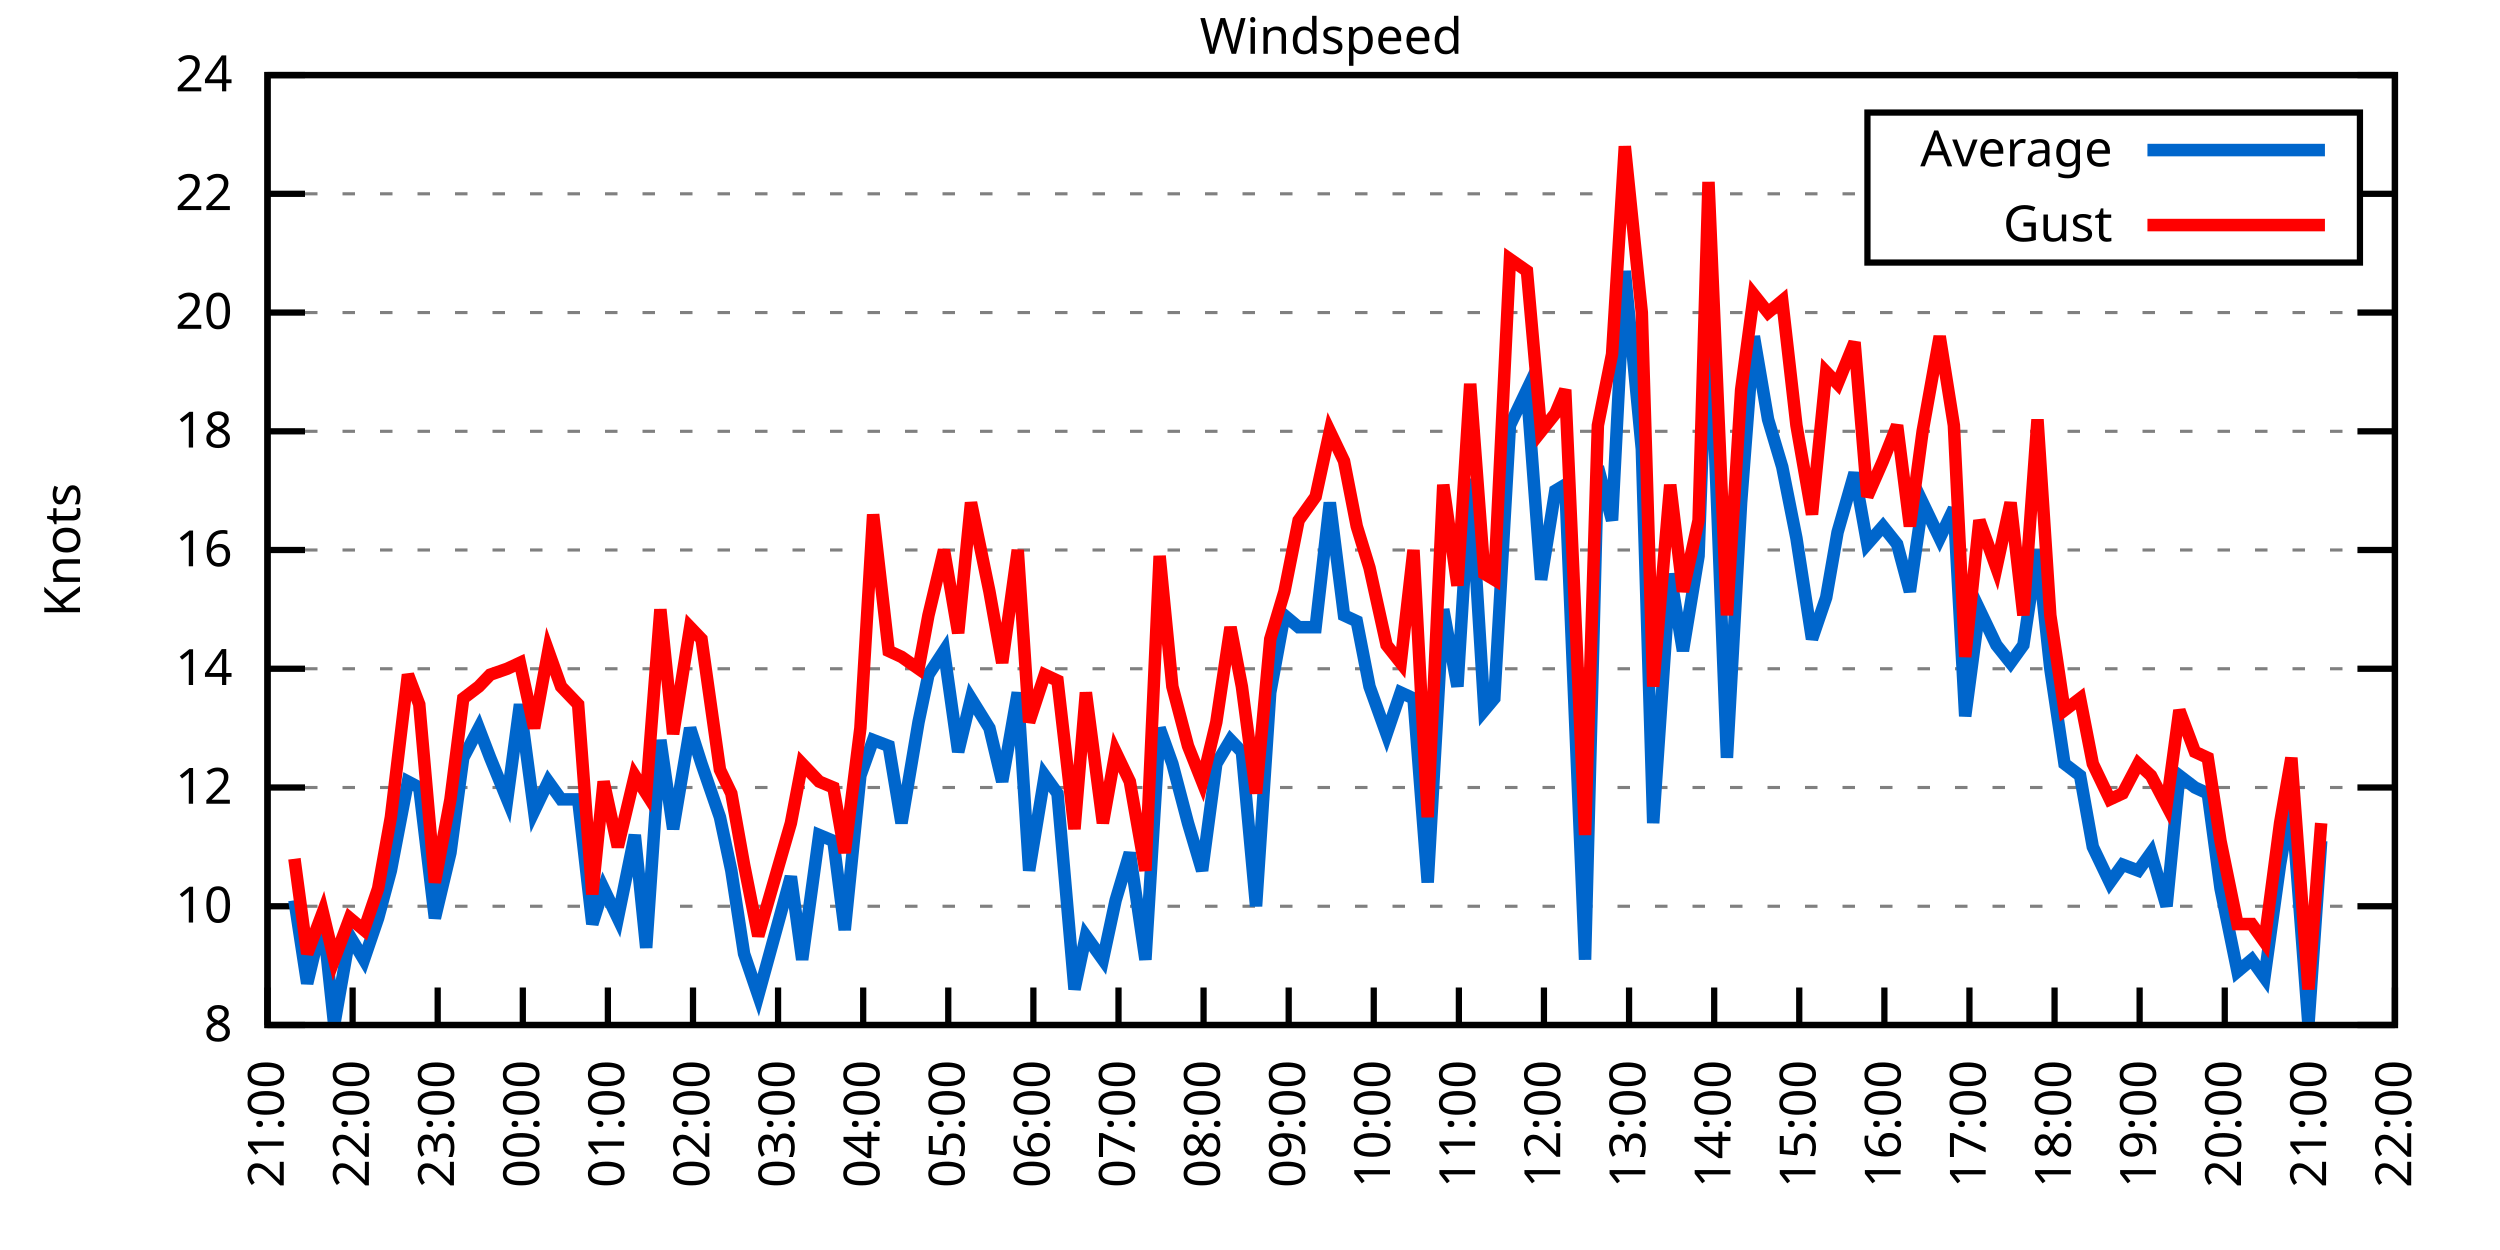
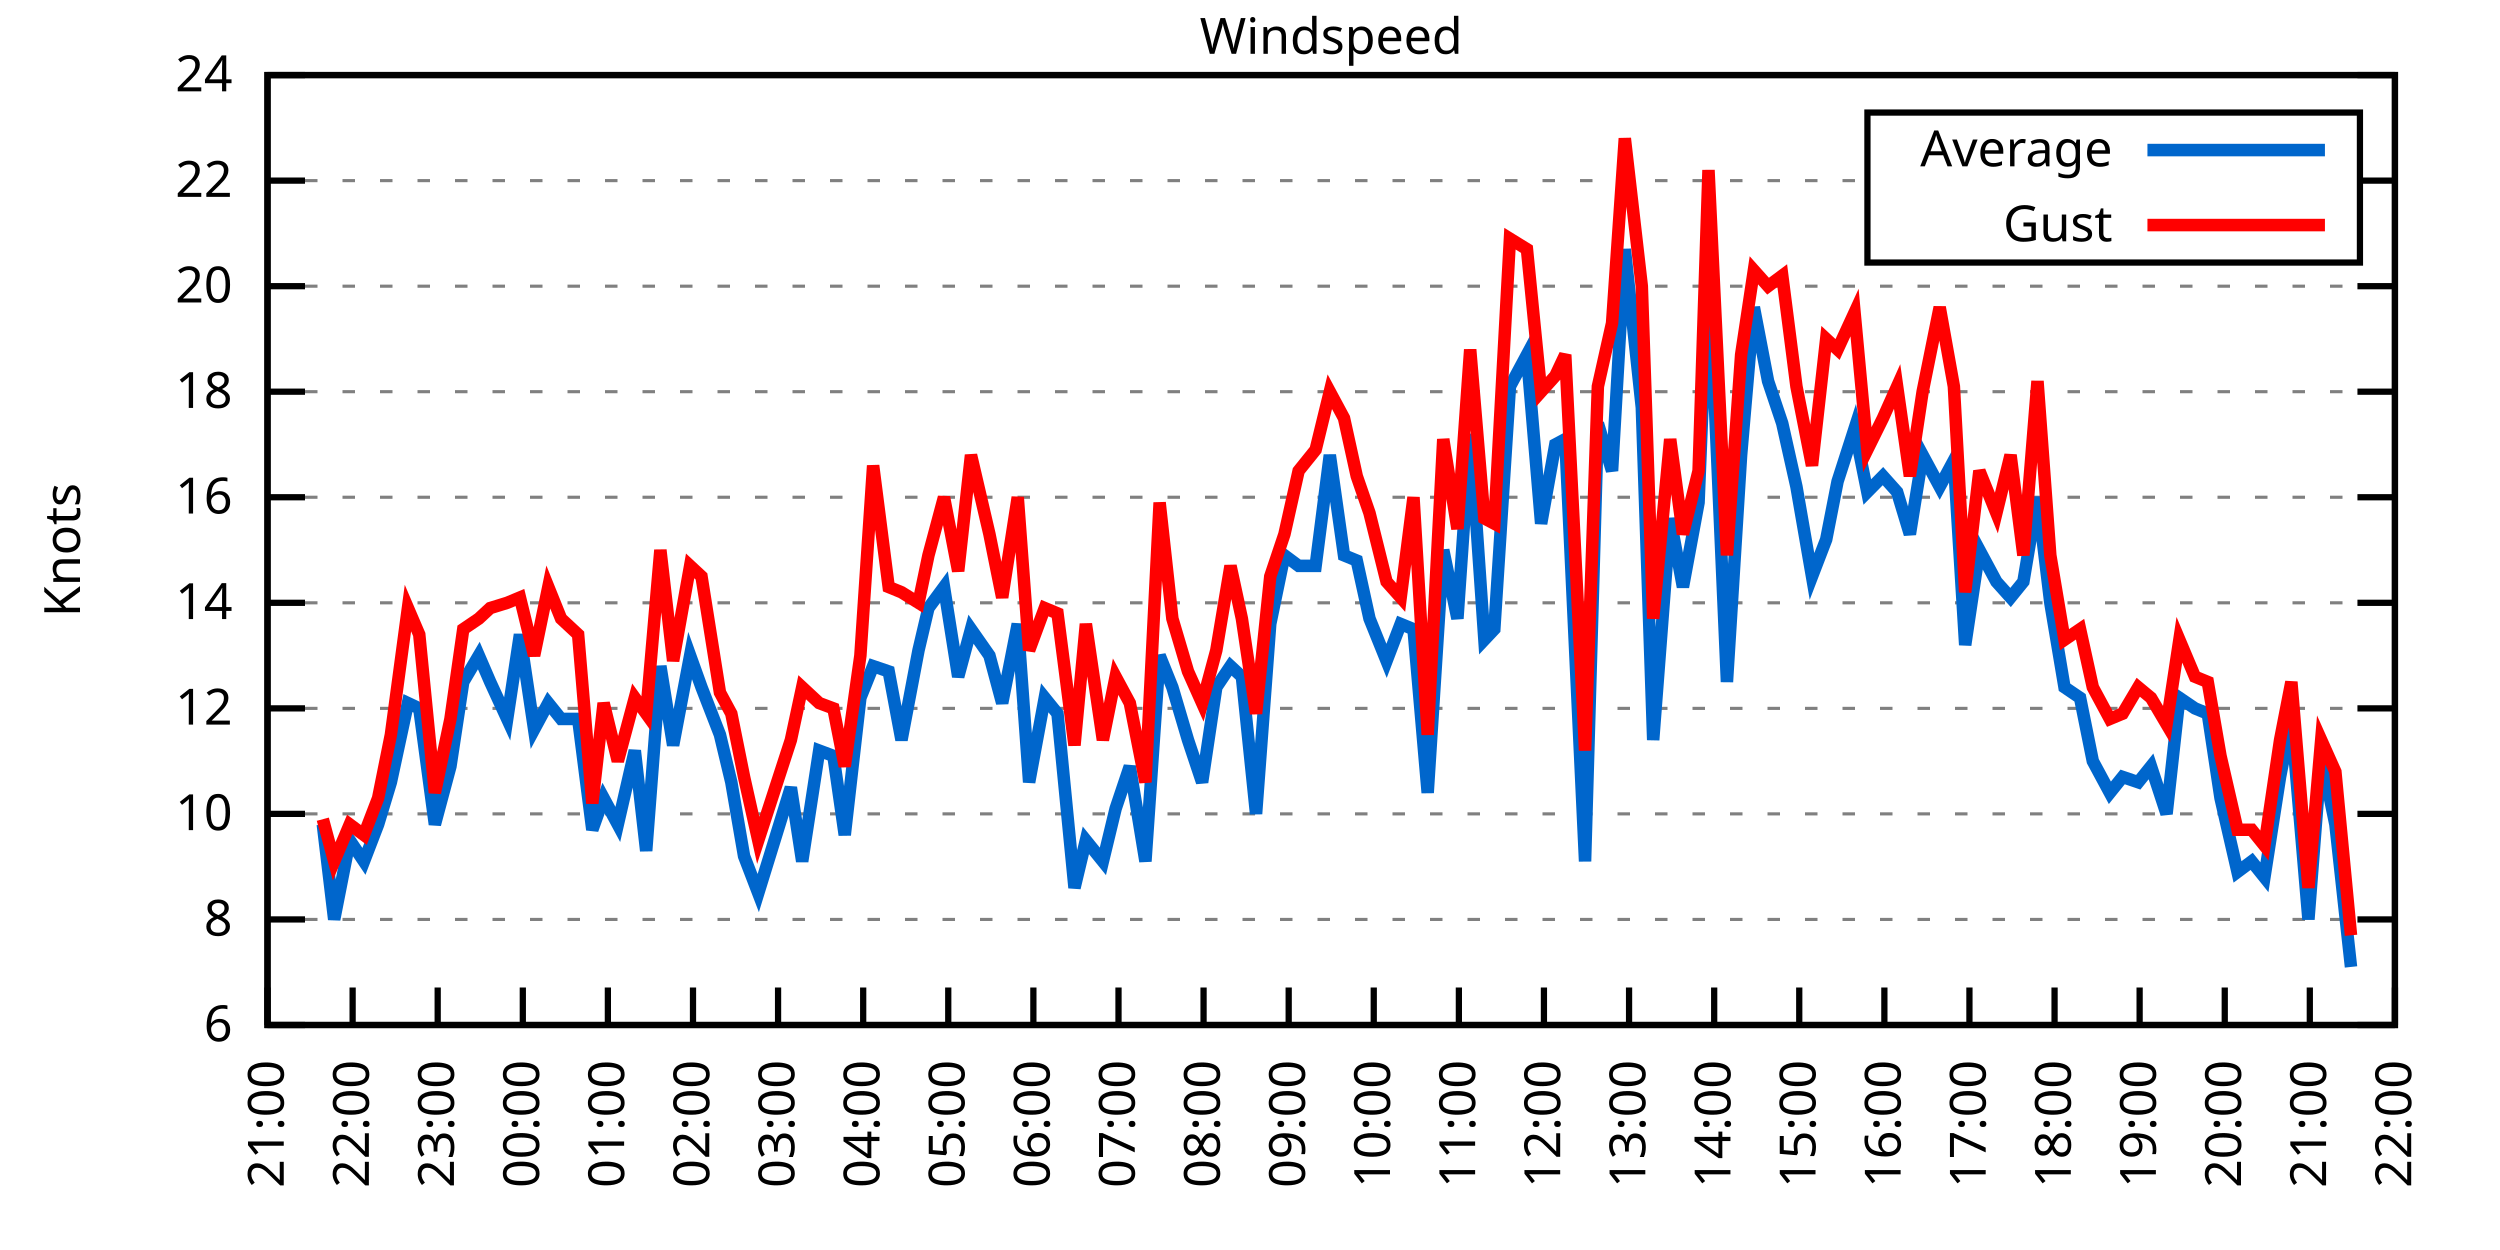
<svg xmlns="http://www.w3.org/2000/svg" xmlns:xlink="http://www.w3.org/1999/xlink" width="400" height="200" viewBox="0 0 400 200">
  <g id="gnuplot_canvas">
    <rect x="0" y="0" width="400" height="200" fill="none" />
    <defs>
      <circle id="gpDot" r="0.5" stroke-width="0.5" stroke="currentColor" />
      <path id="gpPt0" stroke-width="0.333" stroke="currentColor" d="M-1,0 h2 M0,-1 v2" />
      <path id="gpPt1" stroke-width="0.333" stroke="currentColor" d="M-1,-1 L1,1 M1,-1 L-1,1" />
      <path id="gpPt2" stroke-width="0.333" stroke="currentColor" d="M-1,0 L1,0 M0,-1 L0,1 M-1,-1 L1,1 M-1,1 L1,-1" />
      <rect id="gpPt3" stroke-width="0.333" stroke="currentColor" x="-1" y="-1" width="2" height="2" />
      <rect id="gpPt4" stroke-width="0.333" stroke="currentColor" fill="currentColor" x="-1" y="-1" width="2" height="2" />
      <circle id="gpPt5" stroke-width="0.333" stroke="currentColor" cx="0" cy="0" r="1" />
      <use xlink:href="#gpPt5" id="gpPt6" fill="currentColor" stroke="none" />
      <path id="gpPt7" stroke-width="0.333" stroke="currentColor" d="M0,-1.33 L-1.33,0.67 L1.33,0.67 z" />
      <use xlink:href="#gpPt7" id="gpPt8" fill="currentColor" stroke="none" />
      <use xlink:href="#gpPt7" id="gpPt9" stroke="currentColor" transform="rotate(180)" />
      <use xlink:href="#gpPt9" id="gpPt10" fill="currentColor" stroke="none" />
      <use xlink:href="#gpPt3" id="gpPt11" stroke="currentColor" transform="rotate(45)" />
      <use xlink:href="#gpPt11" id="gpPt12" fill="currentColor" stroke="none" />
      <path id="gpPt13" stroke-width="0.333" stroke="currentColor" d="M0,1.330 L1.265,0.411 L0.782,-1.067 L-0.782,-1.076 L-1.265,0.411 z" />
      <use xlink:href="#gpPt13" id="gpPt14" fill="currentColor" stroke="none" />
      <filter id="textbox" filterUnits="objectBoundingBox" x="0" y="0" height="1" width="1">
        <feFlood flood-color="white" flood-opacity="1" result="bgnd" />
        <feComposite in="SourceGraphic" in2="bgnd" operator="atop" />
      </filter>
      <filter id="greybox" filterUnits="objectBoundingBox" x="0" y="0" height="1" width="1">
        <feFlood flood-color="lightgrey" flood-opacity="1" result="grey" />
        <feComposite in="SourceGraphic" in2="grey" operator="atop" />
      </filter>
    </defs>
    <g fill="none" color="white" stroke="currentColor" stroke-width="1.00" stroke-linecap="butt" stroke-linejoin="miter">
</g>
    <g fill="none" color="black" stroke="currentColor" stroke-width="1.00" stroke-linecap="butt" stroke-linejoin="miter">
      <g stroke="none" shape-rendering="crispEdges">
        <polygon fill="rgb(255, 255, 255)" points="42.80,164.00 383.18,164.00 383.18,12.02 42.80,12.02 " />
      </g>
    </g>
    <g fill="none" color="black" stroke="currentColor" stroke-width="1.00" stroke-linecap="butt" stroke-linejoin="miter">
</g>
    <g fill="none" color="black" stroke="black" stroke-width="0.50" stroke-linecap="butt" stroke-linejoin="miter">
</g>
    <g fill="none" color="gray" stroke="currentColor" stroke-width="0.50" stroke-linecap="butt" stroke-linejoin="miter">
      <path stroke="gray" stroke-dasharray="2,4" class="gridline" d="M42.80,164.00 L383.19,164.00  " />
    </g>
    <g fill="none" color="gray" stroke="gray" stroke-width="1.00" stroke-linecap="butt" stroke-linejoin="miter">
</g>
    <g fill="none" color="black" stroke="currentColor" stroke-width="1.00" stroke-linecap="butt" stroke-linejoin="miter">
      <path stroke="black" d="M42.80,164.00 L48.80,164.00 M383.19,164.00 L377.19,164.00  " />
      <g transform="translate(37.20,166.60)" stroke="none" fill="black" font-family="Sans" font-size="8.00" text-anchor="end">
        <text>
+           <tspan font-family="Sans"> 6</tspan>
+         </text>
+       </g>
+     </g>
+     <g fill="none" color="black" stroke="currentColor" stroke-width="1.00" stroke-linecap="butt" stroke-linejoin="miter">
+ </g>
+     <g fill="none" color="black" stroke="black" stroke-width="0.50" stroke-linecap="butt" stroke-linejoin="miter">
+ </g>
+     <g fill="none" color="gray" stroke="currentColor" stroke-width="0.50" stroke-linecap="butt" stroke-linejoin="miter">
+       <path stroke="gray" stroke-dasharray="2,4" class="gridline" d="M42.80,147.11 L383.19,147.11  " />
+     </g>
+     <g fill="none" color="gray" stroke="gray" stroke-width="1.00" stroke-linecap="butt" stroke-linejoin="miter">
+ </g>
+     <g fill="none" color="black" stroke="currentColor" stroke-width="1.00" stroke-linecap="butt" stroke-linejoin="miter">
+       <path stroke="black" d="M42.80,147.11 L48.80,147.11 M383.19,147.11 L377.19,147.11  " />
+       <g transform="translate(37.20,149.71)" stroke="none" fill="black" font-family="Sans" font-size="8.00" text-anchor="end">
+         <text>
          <tspan font-family="Sans"> 8</tspan>
        </text>
      </g>
    </g>
    <g fill="none" color="black" stroke="currentColor" stroke-width="1.00" stroke-linecap="butt" stroke-linejoin="miter">
</g>
    <g fill="none" color="black" stroke="black" stroke-width="0.50" stroke-linecap="butt" stroke-linejoin="miter">
</g>
    <g fill="none" color="gray" stroke="currentColor" stroke-width="0.50" stroke-linecap="butt" stroke-linejoin="miter">
-       <path stroke="gray" stroke-dasharray="2,4" class="gridline" d="M42.80,145.00 L383.19,145.00  " />
-     </g>
-     <g fill="none" color="gray" stroke="gray" stroke-width="1.00" stroke-linecap="butt" stroke-linejoin="miter">
- </g>
-     <g fill="none" color="black" stroke="currentColor" stroke-width="1.00" stroke-linecap="butt" stroke-linejoin="miter">
-       <path stroke="black" d="M42.80,145.00 L48.80,145.00 M383.19,145.00 L377.19,145.00  " />
-       <g transform="translate(37.20,147.60)" stroke="none" fill="black" font-family="Sans" font-size="8.00" text-anchor="end">
+       <path stroke="gray" stroke-dasharray="2,4" class="gridline" d="M42.80,130.22 L383.19,130.22  " />
+     </g>
+     <g fill="none" color="gray" stroke="gray" stroke-width="1.00" stroke-linecap="butt" stroke-linejoin="miter">
+ </g>
+     <g fill="none" color="black" stroke="currentColor" stroke-width="1.00" stroke-linecap="butt" stroke-linejoin="miter">
+       <path stroke="black" d="M42.80,130.22 L48.80,130.22 M383.19,130.22 L377.19,130.22  " />
+       <g transform="translate(37.20,132.82)" stroke="none" fill="black" font-family="Sans" font-size="8.00" text-anchor="end">
        <text>
          <tspan font-family="Sans"> 10</tspan>
        </text>
      </g>
    </g>
    <g fill="none" color="black" stroke="currentColor" stroke-width="1.00" stroke-linecap="butt" stroke-linejoin="miter">
</g>
    <g fill="none" color="black" stroke="black" stroke-width="0.50" stroke-linecap="butt" stroke-linejoin="miter">
</g>
    <g fill="none" color="gray" stroke="currentColor" stroke-width="0.50" stroke-linecap="butt" stroke-linejoin="miter">
-       <path stroke="gray" stroke-dasharray="2,4" class="gridline" d="M42.80,126.00 L383.19,126.00  " />
-     </g>
-     <g fill="none" color="gray" stroke="gray" stroke-width="1.00" stroke-linecap="butt" stroke-linejoin="miter">
- </g>
-     <g fill="none" color="black" stroke="currentColor" stroke-width="1.00" stroke-linecap="butt" stroke-linejoin="miter">
-       <path stroke="black" d="M42.80,126.00 L48.80,126.00 M383.19,126.00 L377.19,126.00  " />
-       <g transform="translate(37.20,128.60)" stroke="none" fill="black" font-family="Sans" font-size="8.00" text-anchor="end">
+       <path stroke="gray" stroke-dasharray="2,4" class="gridline" d="M42.80,113.34 L383.19,113.34  " />
+     </g>
+     <g fill="none" color="gray" stroke="gray" stroke-width="1.00" stroke-linecap="butt" stroke-linejoin="miter">
+ </g>
+     <g fill="none" color="black" stroke="currentColor" stroke-width="1.00" stroke-linecap="butt" stroke-linejoin="miter">
+       <path stroke="black" d="M42.80,113.34 L48.80,113.34 M383.19,113.34 L377.19,113.34  " />
+       <g transform="translate(37.20,115.94)" stroke="none" fill="black" font-family="Sans" font-size="8.00" text-anchor="end">
        <text>
          <tspan font-family="Sans"> 12</tspan>
        </text>
      </g>
    </g>
    <g fill="none" color="black" stroke="currentColor" stroke-width="1.00" stroke-linecap="butt" stroke-linejoin="miter">
</g>
    <g fill="none" color="black" stroke="black" stroke-width="0.50" stroke-linecap="butt" stroke-linejoin="miter">
</g>
    <g fill="none" color="gray" stroke="currentColor" stroke-width="0.50" stroke-linecap="butt" stroke-linejoin="miter">
-       <path stroke="gray" stroke-dasharray="2,4" class="gridline" d="M42.80,107.00 L383.19,107.00  " />
-     </g>
-     <g fill="none" color="gray" stroke="gray" stroke-width="1.00" stroke-linecap="butt" stroke-linejoin="miter">
- </g>
-     <g fill="none" color="black" stroke="currentColor" stroke-width="1.00" stroke-linecap="butt" stroke-linejoin="miter">
-       <path stroke="black" d="M42.80,107.00 L48.80,107.00 M383.19,107.00 L377.19,107.00  " />
-       <g transform="translate(37.20,109.60)" stroke="none" fill="black" font-family="Sans" font-size="8.00" text-anchor="end">
+       <path stroke="gray" stroke-dasharray="2,4" class="gridline" d="M42.80,96.45 L383.19,96.45  " />
+     </g>
+     <g fill="none" color="gray" stroke="gray" stroke-width="1.00" stroke-linecap="butt" stroke-linejoin="miter">
+ </g>
+     <g fill="none" color="black" stroke="currentColor" stroke-width="1.00" stroke-linecap="butt" stroke-linejoin="miter">
+       <path stroke="black" d="M42.80,96.45 L48.80,96.45 M383.19,96.45 L377.19,96.45  " />
+       <g transform="translate(37.20,99.05)" stroke="none" fill="black" font-family="Sans" font-size="8.00" text-anchor="end">
        <text>
          <tspan font-family="Sans"> 14</tspan>
        </text>
      </g>
    </g>
    <g fill="none" color="black" stroke="currentColor" stroke-width="1.00" stroke-linecap="butt" stroke-linejoin="miter">
</g>
    <g fill="none" color="black" stroke="black" stroke-width="0.50" stroke-linecap="butt" stroke-linejoin="miter">
</g>
    <g fill="none" color="gray" stroke="currentColor" stroke-width="0.50" stroke-linecap="butt" stroke-linejoin="miter">
-       <path stroke="gray" stroke-dasharray="2,4" class="gridline" d="M42.80,88.00 L383.19,88.00  " />
-     </g>
-     <g fill="none" color="gray" stroke="gray" stroke-width="1.00" stroke-linecap="butt" stroke-linejoin="miter">
- </g>
-     <g fill="none" color="black" stroke="currentColor" stroke-width="1.00" stroke-linecap="butt" stroke-linejoin="miter">
-       <path stroke="black" d="M42.80,88.00 L48.80,88.00 M383.19,88.00 L377.19,88.00  " />
-       <g transform="translate(37.20,90.60)" stroke="none" fill="black" font-family="Sans" font-size="8.00" text-anchor="end">
+       <path stroke="gray" stroke-dasharray="2,4" class="gridline" d="M42.80,79.56 L383.19,79.56  " />
+     </g>
+     <g fill="none" color="gray" stroke="gray" stroke-width="1.00" stroke-linecap="butt" stroke-linejoin="miter">
+ </g>
+     <g fill="none" color="black" stroke="currentColor" stroke-width="1.00" stroke-linecap="butt" stroke-linejoin="miter">
+       <path stroke="black" d="M42.80,79.56 L48.80,79.56 M383.19,79.56 L377.19,79.56  " />
+       <g transform="translate(37.20,82.16)" stroke="none" fill="black" font-family="Sans" font-size="8.00" text-anchor="end">
        <text>
          <tspan font-family="Sans"> 16</tspan>
        </text>
      </g>
    </g>
    <g fill="none" color="black" stroke="currentColor" stroke-width="1.00" stroke-linecap="butt" stroke-linejoin="miter">
</g>
    <g fill="none" color="black" stroke="black" stroke-width="0.50" stroke-linecap="butt" stroke-linejoin="miter">
</g>
    <g fill="none" color="gray" stroke="currentColor" stroke-width="0.50" stroke-linecap="butt" stroke-linejoin="miter">
-       <path stroke="gray" stroke-dasharray="2,4" class="gridline" d="M42.80,69.01 L383.19,69.01  " />
-     </g>
-     <g fill="none" color="gray" stroke="gray" stroke-width="1.00" stroke-linecap="butt" stroke-linejoin="miter">
- </g>
-     <g fill="none" color="black" stroke="currentColor" stroke-width="1.00" stroke-linecap="butt" stroke-linejoin="miter">
-       <path stroke="black" d="M42.80,69.01 L48.80,69.01 M383.19,69.01 L377.19,69.01  " />
-       <g transform="translate(37.20,71.61)" stroke="none" fill="black" font-family="Sans" font-size="8.00" text-anchor="end">
+       <path stroke="gray" stroke-dasharray="2,4" class="gridline" d="M42.80,62.67 L383.19,62.67  " />
+     </g>
+     <g fill="none" color="gray" stroke="gray" stroke-width="1.00" stroke-linecap="butt" stroke-linejoin="miter">
+ </g>
+     <g fill="none" color="black" stroke="currentColor" stroke-width="1.00" stroke-linecap="butt" stroke-linejoin="miter">
+       <path stroke="black" d="M42.80,62.67 L48.80,62.67 M383.19,62.67 L377.19,62.67  " />
+       <g transform="translate(37.20,65.27)" stroke="none" fill="black" font-family="Sans" font-size="8.00" text-anchor="end">
        <text>
          <tspan font-family="Sans"> 18</tspan>
        </text>
      </g>
    </g>
    <g fill="none" color="black" stroke="currentColor" stroke-width="1.00" stroke-linecap="butt" stroke-linejoin="miter">
</g>
    <g fill="none" color="black" stroke="black" stroke-width="0.50" stroke-linecap="butt" stroke-linejoin="miter">
</g>
    <g fill="none" color="gray" stroke="currentColor" stroke-width="0.50" stroke-linecap="butt" stroke-linejoin="miter">
-       <path stroke="gray" stroke-dasharray="2,4" class="gridline" d="M42.80,50.01 L383.19,50.01  " />
-     </g>
-     <g fill="none" color="gray" stroke="gray" stroke-width="1.00" stroke-linecap="butt" stroke-linejoin="miter">
- </g>
-     <g fill="none" color="black" stroke="currentColor" stroke-width="1.00" stroke-linecap="butt" stroke-linejoin="miter">
-       <path stroke="black" d="M42.80,50.01 L48.80,50.01 M383.19,50.01 L377.19,50.01  " />
-       <g transform="translate(37.20,52.61)" stroke="none" fill="black" font-family="Sans" font-size="8.00" text-anchor="end">
+       <path stroke="gray" stroke-dasharray="2,4" class="gridline" d="M42.80,45.79 L383.19,45.79  " />
+     </g>
+     <g fill="none" color="gray" stroke="gray" stroke-width="1.00" stroke-linecap="butt" stroke-linejoin="miter">
+ </g>
+     <g fill="none" color="black" stroke="currentColor" stroke-width="1.00" stroke-linecap="butt" stroke-linejoin="miter">
+       <path stroke="black" d="M42.80,45.79 L48.80,45.79 M383.19,45.79 L377.19,45.79  " />
+       <g transform="translate(37.20,48.39)" stroke="none" fill="black" font-family="Sans" font-size="8.00" text-anchor="end">
        <text>
          <tspan font-family="Sans"> 20</tspan>
        </text>
      </g>
    </g>
    <g fill="none" color="black" stroke="currentColor" stroke-width="1.00" stroke-linecap="butt" stroke-linejoin="miter">
</g>
    <g fill="none" color="black" stroke="black" stroke-width="0.50" stroke-linecap="butt" stroke-linejoin="miter">
</g>
    <g fill="none" color="gray" stroke="currentColor" stroke-width="0.50" stroke-linecap="butt" stroke-linejoin="miter">
-       <path stroke="gray" stroke-dasharray="2,4" class="gridline" d="M42.80,31.01 L298.79,31.01 M377.59,31.01 L383.19,31.01  " />
-     </g>
-     <g fill="none" color="gray" stroke="gray" stroke-width="1.00" stroke-linecap="butt" stroke-linejoin="miter">
- </g>
-     <g fill="none" color="black" stroke="currentColor" stroke-width="1.00" stroke-linecap="butt" stroke-linejoin="miter">
-       <path stroke="black" d="M42.80,31.01 L48.80,31.01 M383.19,31.01 L377.19,31.01  " />
-       <g transform="translate(37.20,33.61)" stroke="none" fill="black" font-family="Sans" font-size="8.00" text-anchor="end">
+       <path stroke="gray" stroke-dasharray="2,4" class="gridline" d="M42.80,28.90 L298.79,28.90 M377.59,28.90 L383.19,28.90  " />
+     </g>
+     <g fill="none" color="gray" stroke="gray" stroke-width="1.00" stroke-linecap="butt" stroke-linejoin="miter">
+ </g>
+     <g fill="none" color="black" stroke="currentColor" stroke-width="1.00" stroke-linecap="butt" stroke-linejoin="miter">
+       <path stroke="black" d="M42.80,28.90 L48.80,28.90 M383.19,28.90 L377.19,28.90  " />
+       <g transform="translate(37.20,31.50)" stroke="none" fill="black" font-family="Sans" font-size="8.00" text-anchor="end">
        <text>
          <tspan font-family="Sans"> 22</tspan>
        </text>
      </g>
    </g>
    <g fill="none" color="black" stroke="currentColor" stroke-width="1.00" stroke-linecap="butt" stroke-linejoin="miter">
</g>
    <g fill="none" color="black" stroke="black" stroke-width="0.50" stroke-linecap="butt" stroke-linejoin="miter">
</g>
    <g fill="none" color="gray" stroke="currentColor" stroke-width="0.50" stroke-linecap="butt" stroke-linejoin="miter">
      <path stroke="gray" stroke-dasharray="2,4" class="gridline" d="M42.80,12.01 L383.19,12.01  " />
    </g>
    <g fill="none" color="gray" stroke="gray" stroke-width="1.00" stroke-linecap="butt" stroke-linejoin="miter">
</g>
    <g fill="none" color="black" stroke="currentColor" stroke-width="1.00" stroke-linecap="butt" stroke-linejoin="miter">
      <path stroke="black" d="M42.80,12.01 L48.80,12.01 M383.19,12.01 L377.19,12.01  " />
      <g transform="translate(37.20,14.61)" stroke="none" fill="black" font-family="Sans" font-size="8.00" text-anchor="end">
        <text>
          <tspan font-family="Sans"> 24</tspan>
        </text>
      </g>
    </g>
    <g fill="none" color="black" stroke="currentColor" stroke-width="1.00" stroke-linecap="butt" stroke-linejoin="miter">
      <path stroke="black" d="M42.80,164.00 L42.80,158.00  " />
      <g transform="translate(45.40,169.60) rotate(270.00)" stroke="none" fill="black" font-family="Sans" font-size="8.00" text-anchor="end">
        <text>
          <tspan font-family="Sans">21:00</tspan>
        </text>
      </g>
    </g>
    <g fill="none" color="black" stroke="currentColor" stroke-width="1.00" stroke-linecap="butt" stroke-linejoin="miter">
      <path stroke="black" d="M56.42,164.00 L56.42,158.00  " />
      <g transform="translate(59.02,169.60) rotate(270.00)" stroke="none" fill="black" font-family="Sans" font-size="8.00" text-anchor="end">
        <text>
          <tspan font-family="Sans">22:00</tspan>
        </text>
      </g>
    </g>
    <g fill="none" color="black" stroke="currentColor" stroke-width="1.00" stroke-linecap="butt" stroke-linejoin="miter">
      <path stroke="black" d="M70.03,164.00 L70.03,158.00  " />
      <g transform="translate(72.63,169.60) rotate(270.00)" stroke="none" fill="black" font-family="Sans" font-size="8.00" text-anchor="end">
        <text>
          <tspan font-family="Sans">23:00</tspan>
        </text>
      </g>
    </g>
    <g fill="none" color="black" stroke="currentColor" stroke-width="1.00" stroke-linecap="butt" stroke-linejoin="miter">
      <path stroke="black" d="M83.65,164.00 L83.65,158.00  " />
      <g transform="translate(86.25,169.60) rotate(270.00)" stroke="none" fill="black" font-family="Sans" font-size="8.00" text-anchor="end">
        <text>
          <tspan font-family="Sans">00:00</tspan>
        </text>
      </g>
    </g>
    <g fill="none" color="black" stroke="currentColor" stroke-width="1.00" stroke-linecap="butt" stroke-linejoin="miter">
      <path stroke="black" d="M97.26,164.00 L97.26,158.00  " />
      <g transform="translate(99.86,169.60) rotate(270.00)" stroke="none" fill="black" font-family="Sans" font-size="8.00" text-anchor="end">
        <text>
          <tspan font-family="Sans">01:00</tspan>
        </text>
      </g>
    </g>
    <g fill="none" color="black" stroke="currentColor" stroke-width="1.00" stroke-linecap="butt" stroke-linejoin="miter">
      <path stroke="black" d="M110.88,164.00 L110.88,158.00  " />
      <g transform="translate(113.48,169.60) rotate(270.00)" stroke="none" fill="black" font-family="Sans" font-size="8.00" text-anchor="end">
        <text>
          <tspan font-family="Sans">02:00</tspan>
        </text>
      </g>
    </g>
    <g fill="none" color="black" stroke="currentColor" stroke-width="1.00" stroke-linecap="butt" stroke-linejoin="miter">
      <path stroke="black" d="M124.49,164.00 L124.49,158.00  " />
      <g transform="translate(127.09,169.60) rotate(270.00)" stroke="none" fill="black" font-family="Sans" font-size="8.00" text-anchor="end">
        <text>
          <tspan font-family="Sans">03:00</tspan>
        </text>
      </g>
    </g>
    <g fill="none" color="black" stroke="currentColor" stroke-width="1.00" stroke-linecap="butt" stroke-linejoin="miter">
      <path stroke="black" d="M138.11,164.00 L138.11,158.00  " />
      <g transform="translate(140.71,169.60) rotate(270.00)" stroke="none" fill="black" font-family="Sans" font-size="8.00" text-anchor="end">
        <text>
          <tspan font-family="Sans">04:00</tspan>
        </text>
      </g>
    </g>
    <g fill="none" color="black" stroke="currentColor" stroke-width="1.00" stroke-linecap="butt" stroke-linejoin="miter">
      <path stroke="black" d="M151.72,164.00 L151.72,158.00  " />
      <g transform="translate(154.32,169.60) rotate(270.00)" stroke="none" fill="black" font-family="Sans" font-size="8.00" text-anchor="end">
        <text>
          <tspan font-family="Sans">05:00</tspan>
        </text>
      </g>
    </g>
    <g fill="none" color="black" stroke="currentColor" stroke-width="1.00" stroke-linecap="butt" stroke-linejoin="miter">
      <path stroke="black" d="M165.34,164.00 L165.34,158.00  " />
      <g transform="translate(167.94,169.60) rotate(270.00)" stroke="none" fill="black" font-family="Sans" font-size="8.00" text-anchor="end">
        <text>
          <tspan font-family="Sans">06:00</tspan>
        </text>
      </g>
    </g>
    <g fill="none" color="black" stroke="currentColor" stroke-width="1.00" stroke-linecap="butt" stroke-linejoin="miter">
      <path stroke="black" d="M178.96,164.00 L178.96,158.00  " />
      <g transform="translate(181.56,169.60) rotate(270.00)" stroke="none" fill="black" font-family="Sans" font-size="8.00" text-anchor="end">
        <text>
          <tspan font-family="Sans">07:00</tspan>
        </text>
      </g>
    </g>
    <g fill="none" color="black" stroke="currentColor" stroke-width="1.00" stroke-linecap="butt" stroke-linejoin="miter">
      <path stroke="black" d="M192.57,164.00 L192.57,158.00  " />
      <g transform="translate(195.17,169.60) rotate(270.00)" stroke="none" fill="black" font-family="Sans" font-size="8.00" text-anchor="end">
        <text>
          <tspan font-family="Sans">08:00</tspan>
        </text>
      </g>
    </g>
    <g fill="none" color="black" stroke="currentColor" stroke-width="1.00" stroke-linecap="butt" stroke-linejoin="miter">
      <path stroke="black" d="M206.19,164.00 L206.19,158.00  " />
      <g transform="translate(208.79,169.60) rotate(270.00)" stroke="none" fill="black" font-family="Sans" font-size="8.00" text-anchor="end">
        <text>
          <tspan font-family="Sans">09:00</tspan>
        </text>
      </g>
    </g>
    <g fill="none" color="black" stroke="currentColor" stroke-width="1.00" stroke-linecap="butt" stroke-linejoin="miter">
      <path stroke="black" d="M219.80,164.00 L219.80,158.00  " />
      <g transform="translate(222.40,169.60) rotate(270.00)" stroke="none" fill="black" font-family="Sans" font-size="8.00" text-anchor="end">
        <text>
          <tspan font-family="Sans">10:00</tspan>
        </text>
      </g>
    </g>
    <g fill="none" color="black" stroke="currentColor" stroke-width="1.00" stroke-linecap="butt" stroke-linejoin="miter">
      <path stroke="black" d="M233.42,164.00 L233.42,158.00  " />
      <g transform="translate(236.02,169.60) rotate(270.00)" stroke="none" fill="black" font-family="Sans" font-size="8.00" text-anchor="end">
        <text>
          <tspan font-family="Sans">11:00</tspan>
        </text>
      </g>
    </g>
    <g fill="none" color="black" stroke="currentColor" stroke-width="1.00" stroke-linecap="butt" stroke-linejoin="miter">
      <path stroke="black" d="M247.03,164.00 L247.03,158.00  " />
      <g transform="translate(249.63,169.60) rotate(270.00)" stroke="none" fill="black" font-family="Sans" font-size="8.00" text-anchor="end">
        <text>
          <tspan font-family="Sans">12:00</tspan>
        </text>
      </g>
    </g>
    <g fill="none" color="black" stroke="currentColor" stroke-width="1.00" stroke-linecap="butt" stroke-linejoin="miter">
      <path stroke="black" d="M260.65,164.00 L260.65,158.00  " />
      <g transform="translate(263.25,169.60) rotate(270.00)" stroke="none" fill="black" font-family="Sans" font-size="8.00" text-anchor="end">
        <text>
          <tspan font-family="Sans">13:00</tspan>
        </text>
      </g>
    </g>
    <g fill="none" color="black" stroke="currentColor" stroke-width="1.00" stroke-linecap="butt" stroke-linejoin="miter">
      <path stroke="black" d="M274.27,164.00 L274.27,158.00  " />
      <g transform="translate(276.87,169.60) rotate(270.00)" stroke="none" fill="black" font-family="Sans" font-size="8.00" text-anchor="end">
        <text>
          <tspan font-family="Sans">14:00</tspan>
        </text>
      </g>
    </g>
    <g fill="none" color="black" stroke="currentColor" stroke-width="1.00" stroke-linecap="butt" stroke-linejoin="miter">
      <path stroke="black" d="M287.88,164.00 L287.88,158.00  " />
      <g transform="translate(290.48,169.60) rotate(270.00)" stroke="none" fill="black" font-family="Sans" font-size="8.00" text-anchor="end">
        <text>
          <tspan font-family="Sans">15:00</tspan>
        </text>
      </g>
    </g>
    <g fill="none" color="black" stroke="currentColor" stroke-width="1.00" stroke-linecap="butt" stroke-linejoin="miter">
      <path stroke="black" d="M301.50,164.00 L301.50,158.00  " />
      <g transform="translate(304.10,169.60) rotate(270.00)" stroke="none" fill="black" font-family="Sans" font-size="8.00" text-anchor="end">
        <text>
          <tspan font-family="Sans">16:00</tspan>
        </text>
      </g>
    </g>
    <g fill="none" color="black" stroke="currentColor" stroke-width="1.00" stroke-linecap="butt" stroke-linejoin="miter">
      <path stroke="black" d="M315.11,164.00 L315.11,158.00  " />
      <g transform="translate(317.71,169.60) rotate(270.00)" stroke="none" fill="black" font-family="Sans" font-size="8.00" text-anchor="end">
        <text>
          <tspan font-family="Sans">17:00</tspan>
        </text>
      </g>
    </g>
    <g fill="none" color="black" stroke="currentColor" stroke-width="1.00" stroke-linecap="butt" stroke-linejoin="miter">
      <path stroke="black" d="M328.73,164.00 L328.73,158.00  " />
      <g transform="translate(331.33,169.60) rotate(270.00)" stroke="none" fill="black" font-family="Sans" font-size="8.00" text-anchor="end">
        <text>
          <tspan font-family="Sans">18:00</tspan>
        </text>
      </g>
    </g>
    <g fill="none" color="black" stroke="currentColor" stroke-width="1.00" stroke-linecap="butt" stroke-linejoin="miter">
      <path stroke="black" d="M342.34,164.00 L342.34,158.00  " />
      <g transform="translate(344.94,169.60) rotate(270.00)" stroke="none" fill="black" font-family="Sans" font-size="8.00" text-anchor="end">
        <text>
          <tspan font-family="Sans">19:00</tspan>
        </text>
      </g>
    </g>
    <g fill="none" color="black" stroke="currentColor" stroke-width="1.00" stroke-linecap="butt" stroke-linejoin="miter">
      <path stroke="black" d="M355.96,164.00 L355.96,158.00  " />
      <g transform="translate(358.56,169.60) rotate(270.00)" stroke="none" fill="black" font-family="Sans" font-size="8.00" text-anchor="end">
        <text>
          <tspan font-family="Sans">20:00</tspan>
        </text>
      </g>
    </g>
    <g fill="none" color="black" stroke="currentColor" stroke-width="1.00" stroke-linecap="butt" stroke-linejoin="miter">
      <path stroke="black" d="M369.57,164.00 L369.57,158.00  " />
      <g transform="translate(372.17,169.60) rotate(270.00)" stroke="none" fill="black" font-family="Sans" font-size="8.00" text-anchor="end">
        <text>
          <tspan font-family="Sans">21:00</tspan>
        </text>
      </g>
    </g>
    <g fill="none" color="black" stroke="currentColor" stroke-width="1.00" stroke-linecap="butt" stroke-linejoin="miter">
      <path stroke="black" d="M383.19,164.00 L383.19,158.00  " />
      <g transform="translate(385.79,169.60) rotate(270.00)" stroke="none" fill="black" font-family="Sans" font-size="8.00" text-anchor="end">
        <text>
          <tspan font-family="Sans">22:00</tspan>
        </text>
      </g>
    </g>
    <g fill="none" color="black" stroke="currentColor" stroke-width="1.00" stroke-linecap="butt" stroke-linejoin="miter">
</g>
    <g fill="none" color="black" stroke="currentColor" stroke-width="1.00" stroke-linecap="butt" stroke-linejoin="miter">
      <path stroke="black" d="M42.80,12.01 L42.80,164.00 L383.19,164.00 L383.19,12.01 L42.80,12.01 Z  " />
    </g>
    <g fill="none" color="black" stroke="currentColor" stroke-width="1.00" stroke-linecap="butt" stroke-linejoin="miter">
</g>
    <g fill="none" color="black" stroke="currentColor" stroke-width="1.00" stroke-linecap="butt" stroke-linejoin="miter">
      <path stroke="black" d="M298.79,42.01 L298.79,18.01 L377.59,18.01 L377.59,42.01 L298.79,42.01 Z  " />
    </g>
    <g id="Windspeed_plot_1">
      <g fill="none" color="white" stroke="black" stroke-width="2.00" stroke-linecap="butt" stroke-linejoin="miter">
</g>
      <g fill="none" color="black" stroke="currentColor" stroke-width="2.00" stroke-linecap="butt" stroke-linejoin="miter">
        <g transform="translate(337.99,26.61)" stroke="none" fill="black" font-family="Sans" font-size="8.00" text-anchor="end">
          <text>
            <tspan font-family="Sans">Average</tspan>
          </text>
        </g>
      </g>
      <g fill="none" color="black" stroke="currentColor" stroke-width="2.00" stroke-linecap="butt" stroke-linejoin="miter">
-         <path stroke="rgb(  0, 102, 204)" d="M343.59,24.01 L371.99,24.01 M47.11,144.05 L49.15,157.35 L51.65,146.90 L53.47,164.00 L55.96,149.75 L58.23,153.55   L60.50,146.90 L62.54,139.30 L65.27,125.05 L67.08,126.00 L69.58,146.90 L72.07,136.45 L74.12,121.25 L76.61,116.50   L78.43,121.25 L81.15,127.90 L83.19,112.70 L85.46,129.80 L87.73,125.05 L89.77,127.90 L92.50,127.90 L94.77,147.85   L96.58,142.15 L98.85,146.90 L101.57,133.60 L103.39,151.65 L105.66,118.40 L107.70,132.65 L110.42,116.50 L112.24,122.20   L115.19,130.75 L117.01,139.30 L119.05,152.60 L121.32,159.25 L126.54,140.25 L128.35,153.55 L131.07,133.60 L133.34,134.55   L135.16,148.80 L137.66,124.10 L139.70,118.40 L142.19,119.35 L144.24,131.70 L146.96,115.55 L148.55,107.95 L151.04,104.15   L153.31,120.30 L155.36,111.75 L158.31,116.50 L160.35,125.05 L162.84,110.80 L164.66,139.30 L167.16,124.10 L169.20,126.95   L171.92,158.30 L173.74,149.75 L176.46,153.55 L178.50,144.05 L180.77,136.45 L183.27,153.55 L185.54,116.50 L187.58,122.20   L190.08,131.70 L192.34,139.30 L194.61,122.20 L196.88,118.40 L198.70,120.30 L200.97,145.00 L203.24,110.80 L205.51,98.45   L207.78,100.35 L210.50,100.35 L212.77,80.41 L215.04,98.45 L217.08,99.40 L219.12,109.85 L221.85,117.45 L224.11,110.80   L226.16,111.75 L228.43,141.20 L230.92,97.50 L233.19,109.85 L235.23,76.61 L237.50,113.65 L239.09,111.75 L241.59,68.06   L244.31,62.36 L246.58,92.75 L248.85,78.51 L250.44,77.56 L253.61,153.55 L255.66,74.71 L257.93,83.26 L259.97,43.36   L262.69,71.86 L264.51,131.70 L267.23,91.80 L269.27,104.15 L271.77,88.95 L273.36,45.26 L276.31,121.25 L278.58,80.41   L280.62,53.81 L282.89,67.11 L285.16,74.71 L287.43,86.11 L289.92,102.25 L292.19,95.60 L294.01,85.16 L296.73,75.66   L298.77,87.06 L301.27,84.21 L303.54,87.06 L305.58,94.65 L307.62,80.41 L310.35,86.11 L312.62,81.36 L314.43,114.60   L316.70,97.50 L319.42,103.20 L321.69,106.05 L323.74,103.20 L326.00,88.00 L328.05,107.00 L330.32,122.20 L332.81,124.10   L334.85,135.50 L337.58,141.20 L339.62,138.35 L342.12,139.30 L344.16,136.45 L346.65,145.00 L348.70,124.10 L351.19,126.00   L353.24,126.95 L355.28,142.15 L358.00,155.45 L360.27,153.55 L362.31,156.40 L364.81,138.35 L366.62,127.90 L369.35,164.00   L371.39,134.55  " />
+         <path stroke="rgb(  0, 102, 204)" d="M343.59,24.01 L371.99,24.01 M51.65,131.91 L53.47,147.11 L55.96,134.45 L58.23,137.82 L60.50,131.91 L62.54,125.16   L65.27,112.49 L67.08,113.34 L69.58,131.91 L72.07,122.62 L74.12,109.11 L76.61,104.89 L78.43,109.11 L81.15,115.03   L83.19,101.52 L85.46,116.71 L87.73,112.49 L89.77,115.03 L92.50,115.03 L94.77,132.76 L96.58,127.69 L98.85,131.91   L101.57,120.09 L103.39,136.14 L105.66,106.58 L107.70,119.25 L110.42,104.89 L112.24,109.96 L115.19,117.56 L117.01,125.16   L119.05,136.98 L121.32,142.89 L126.54,126.00 L128.35,137.82 L131.07,120.09 L133.34,120.94 L135.16,133.60 L137.66,111.65   L139.70,106.58 L142.19,107.43 L144.24,118.40 L146.96,104.05 L148.55,97.29 L151.04,93.92 L153.31,108.27 L155.36,100.67   L158.31,104.89 L160.35,112.49 L162.84,99.83 L164.66,125.16 L167.16,111.65 L169.20,114.18 L171.92,142.05 L173.74,134.45   L176.46,137.82 L178.50,129.38 L180.77,122.62 L183.27,137.82 L185.54,104.89 L187.58,109.96 L190.08,118.40 L192.34,125.16   L194.61,109.96 L196.88,106.58 L198.70,108.27 L200.97,130.22 L203.24,99.83 L205.51,88.85 L207.78,90.54 L210.50,90.54   L212.77,72.81 L215.04,88.85 L217.08,89.69 L219.12,98.98 L221.85,105.74 L224.11,99.83 L226.16,100.67 L228.43,126.85   L230.92,88.00 L233.19,98.98 L235.23,69.43 L237.50,102.36 L239.09,100.67 L241.59,61.83 L244.31,56.76 L246.58,83.78   L248.85,71.12 L250.44,70.27 L253.61,137.82 L255.66,67.74 L257.93,75.34 L259.97,39.87 L262.69,65.21 L264.51,118.40   L267.23,82.94 L269.27,93.92 L271.77,80.41 L273.36,41.56 L276.31,109.11 L278.58,72.81 L280.62,49.16 L282.89,60.98   L285.16,67.74 L287.43,77.87 L289.92,92.23 L292.19,86.32 L294.01,77.03 L296.73,68.58 L298.77,78.72 L301.27,76.18   L303.54,78.72 L305.58,85.47 L307.62,72.81 L310.35,77.87 L312.62,73.65 L314.43,103.20 L316.70,88.00 L319.42,93.07   L321.69,95.60 L323.74,93.07 L326.00,79.56 L328.05,96.45 L330.32,109.96 L332.81,111.65 L334.85,121.78 L337.58,126.85   L339.62,124.31 L342.12,125.16 L344.16,122.62 L346.65,130.22 L348.70,111.65 L351.19,113.34 L353.24,114.18 L355.28,127.69   L358.00,139.51 L360.27,137.82 L362.31,140.36 L364.81,124.31 L366.62,115.03 L369.35,147.11 L371.39,120.94 L373.66,131.91   L376.16,154.71  " />
      </g>
    </g>
    <g id="Windspeed_plot_2">
      <g fill="none" color="black" stroke="currentColor" stroke-width="2.00" stroke-linecap="butt" stroke-linejoin="miter">
        <g transform="translate(337.99,38.61)" stroke="none" fill="black" font-family="Sans" font-size="8.00" text-anchor="end">
          <text>
            <tspan font-family="Sans">Gust</tspan>
          </text>
        </g>
      </g>
      <g fill="none" color="black" stroke="currentColor" stroke-width="2.00" stroke-linecap="butt" stroke-linejoin="miter">
-         <path stroke="rgb(255,   0,   0)" d="M343.59,36.01 L371.99,36.01 M47.11,137.40 L49.15,152.60 L51.65,145.95 L53.47,153.55 L55.96,146.90 L58.23,148.80   L60.50,142.15 L62.54,130.75 L65.27,107.95 L67.08,112.70 L69.58,141.20 L72.07,127.90 L74.12,111.75 L76.61,109.85   L78.43,107.95 L81.15,107.00 L83.19,106.05 L85.46,116.50 L87.73,104.15 L89.77,109.85 L92.50,112.70 L94.77,143.10   L96.58,125.05 L98.85,135.50 L101.57,124.10 L103.39,126.95 L105.66,97.50 L107.70,117.45 L110.42,100.35 L112.24,102.25   L115.19,123.15 L117.01,126.95 L119.05,138.35 L121.32,149.75 L126.54,131.70 L128.35,122.20 L131.07,125.05 L133.34,126.00   L135.16,136.45 L137.66,116.50 L139.70,82.31 L142.19,104.15 L144.24,105.10 L146.96,107.00 L148.55,98.45 L151.04,88.00   L153.31,101.30 L155.36,80.41 L158.31,94.65 L160.35,106.05 L162.84,88.00 L164.66,115.55 L167.16,107.95 L169.20,108.90   L171.92,132.65 L173.74,110.80 L176.46,131.70 L178.50,120.30 L180.77,125.05 L183.27,139.30 L185.54,88.95 L187.58,109.85   L190.08,119.35 L192.34,125.05 L194.61,115.55 L196.88,100.35 L198.70,109.85 L200.97,126.95 L203.24,102.25 L205.51,94.65   L207.78,83.26 L210.50,79.46 L212.77,69.01 L215.04,73.76 L217.08,84.21 L219.12,90.85 L221.85,103.20 L224.11,106.05   L226.16,88.00 L228.43,130.75 L230.92,77.56 L233.19,93.70 L235.23,61.41 L237.50,91.80 L239.09,92.75 L241.59,41.46   L244.31,43.36 L246.58,69.01 L248.85,66.16 L250.44,62.36 L253.61,133.60 L255.66,68.06 L257.93,56.66 L259.97,23.41   L262.69,50.01 L264.51,109.85 L267.23,77.56 L269.27,94.65 L271.77,83.26 L273.36,29.11 L276.31,98.45 L278.58,62.36   L280.62,47.16 L282.89,50.01 L285.16,48.11 L287.43,68.06 L289.92,82.31 L292.19,59.51 L294.01,61.41 L296.73,54.76   L298.77,79.46 L301.27,73.76 L303.54,68.06 L305.58,84.21 L307.62,69.01 L310.35,53.81 L312.62,68.06 L314.43,105.10   L316.70,83.26 L319.42,90.85 L321.69,80.41 L323.74,98.45 L326.00,67.11 L328.05,98.45 L330.32,113.65 L332.81,111.75   L334.85,122.20 L337.58,127.90 L339.62,126.95 L342.12,122.20 L344.16,124.10 L346.65,128.85 L348.70,113.65 L351.19,120.30   L353.24,121.25 L355.28,134.55 L358.00,147.85 L360.27,147.85 L362.31,150.70 L364.81,131.70 L366.62,121.25 L369.35,158.30   L371.39,131.70  " />
+         <path stroke="rgb(255,   0,   0)" d="M343.59,36.01 L371.99,36.01 M51.65,131.07 L53.47,137.82 L55.96,131.91 L58.23,133.60 L60.50,127.69 L62.54,117.56   L65.27,97.29 L67.08,101.52 L69.58,126.85 L72.07,115.03 L74.12,100.67 L76.61,98.98 L78.43,97.29 L81.15,96.45   L83.19,95.60 L85.46,104.89 L87.73,93.92 L89.77,98.98 L92.50,101.52 L94.77,128.54 L96.58,112.49 L98.85,121.78   L101.57,111.65 L103.39,114.18 L105.66,88.00 L107.70,105.74 L110.42,90.54 L112.24,92.23 L115.19,110.80 L117.01,114.18   L119.05,124.31 L121.32,134.45 L126.54,118.40 L128.35,109.96 L131.07,112.49 L133.34,113.34 L135.16,122.62 L137.66,104.89   L139.70,74.49 L142.19,93.92 L144.24,94.76 L146.96,96.45 L148.55,88.85 L151.04,79.56 L153.31,91.38 L155.36,72.81   L158.31,85.47 L160.35,95.60 L162.84,79.56 L164.66,104.05 L167.16,97.29 L169.20,98.14 L171.92,119.25 L173.74,99.83   L176.46,118.40 L178.50,108.27 L180.77,112.49 L183.27,125.16 L185.54,80.41 L187.58,98.98 L190.08,107.43 L192.34,112.49   L194.61,104.05 L196.88,90.54 L198.70,98.98 L200.97,114.18 L203.24,92.23 L205.51,85.47 L207.78,75.34 L210.50,71.96   L212.77,62.67 L215.04,66.90 L217.08,76.18 L219.12,82.09 L221.85,93.07 L224.11,95.60 L226.16,79.56 L228.43,117.56   L230.92,70.27 L233.19,84.63 L235.23,55.92 L237.50,82.94 L239.09,83.78 L241.59,38.19 L244.31,39.87 L246.58,62.67   L248.85,60.14 L250.44,56.76 L253.61,120.09 L255.66,61.83 L257.93,51.70 L259.97,22.14 L262.69,45.79 L264.51,98.98   L267.23,70.27 L269.27,85.47 L271.77,75.34 L273.36,27.21 L276.31,88.85 L278.58,56.76 L280.62,43.25 L282.89,45.79   L285.16,44.10 L287.43,61.83 L289.92,74.49 L292.19,54.23 L294.01,55.92 L296.73,50.01 L298.77,71.96 L301.27,66.90   L303.54,61.83 L305.58,76.18 L307.62,62.67 L310.35,49.16 L312.62,61.83 L314.43,94.76 L316.70,75.34 L319.42,82.09   L321.69,72.81 L323.74,88.85 L326.00,60.98 L328.05,88.85 L330.32,102.36 L332.81,100.67 L334.85,109.96 L337.58,115.03   L339.62,114.18 L342.12,109.96 L344.16,111.65 L346.65,115.87 L348.70,102.36 L351.19,108.27 L353.24,109.11 L355.28,120.94   L358.00,132.76 L360.27,132.76 L362.31,135.29 L364.81,118.40 L366.62,109.11 L369.35,142.05 L371.39,118.40 L373.66,123.47   L376.16,149.65  " />
      </g>
    </g>
    <g fill="none" color="black" stroke="currentColor" stroke-width="2.00" stroke-linecap="butt" stroke-linejoin="miter">
</g>
    <g fill="none" color="black" stroke="black" stroke-width="1.00" stroke-linecap="butt" stroke-linejoin="miter">
</g>
    <g fill="none" color="black" stroke="currentColor" stroke-width="1.00" stroke-linecap="butt" stroke-linejoin="miter">
      <path stroke="black" d="M42.80,12.01 L42.80,164.00 L383.19,164.00 L383.19,12.01 L42.80,12.01 Z  " />
      <g transform="translate(12.80,88.01) rotate(270.00)" stroke="none" fill="black" font-family="Sans" font-size="8.00" text-anchor="middle">
        <text>
          <tspan font-family="Sans">Knots</tspan>
        </text>
      </g>
    </g>
    <g fill="none" color="black" stroke="currentColor" stroke-width="1.00" stroke-linecap="butt" stroke-linejoin="miter">
</g>
    <g fill="none" color="black" stroke="currentColor" stroke-width="1.00" stroke-linecap="butt" stroke-linejoin="miter">
      <g transform="translate(212.99,8.61)" stroke="none" fill="black" font-family="Sans" font-size="8.00" text-anchor="middle">
        <text>
          <tspan font-family="Sans">Windspeed</tspan>
        </text>
      </g>
    </g>
    <g fill="none" color="black" stroke="currentColor" stroke-width="1.00" stroke-linecap="butt" stroke-linejoin="miter">
</g>
  </g>
</svg>
